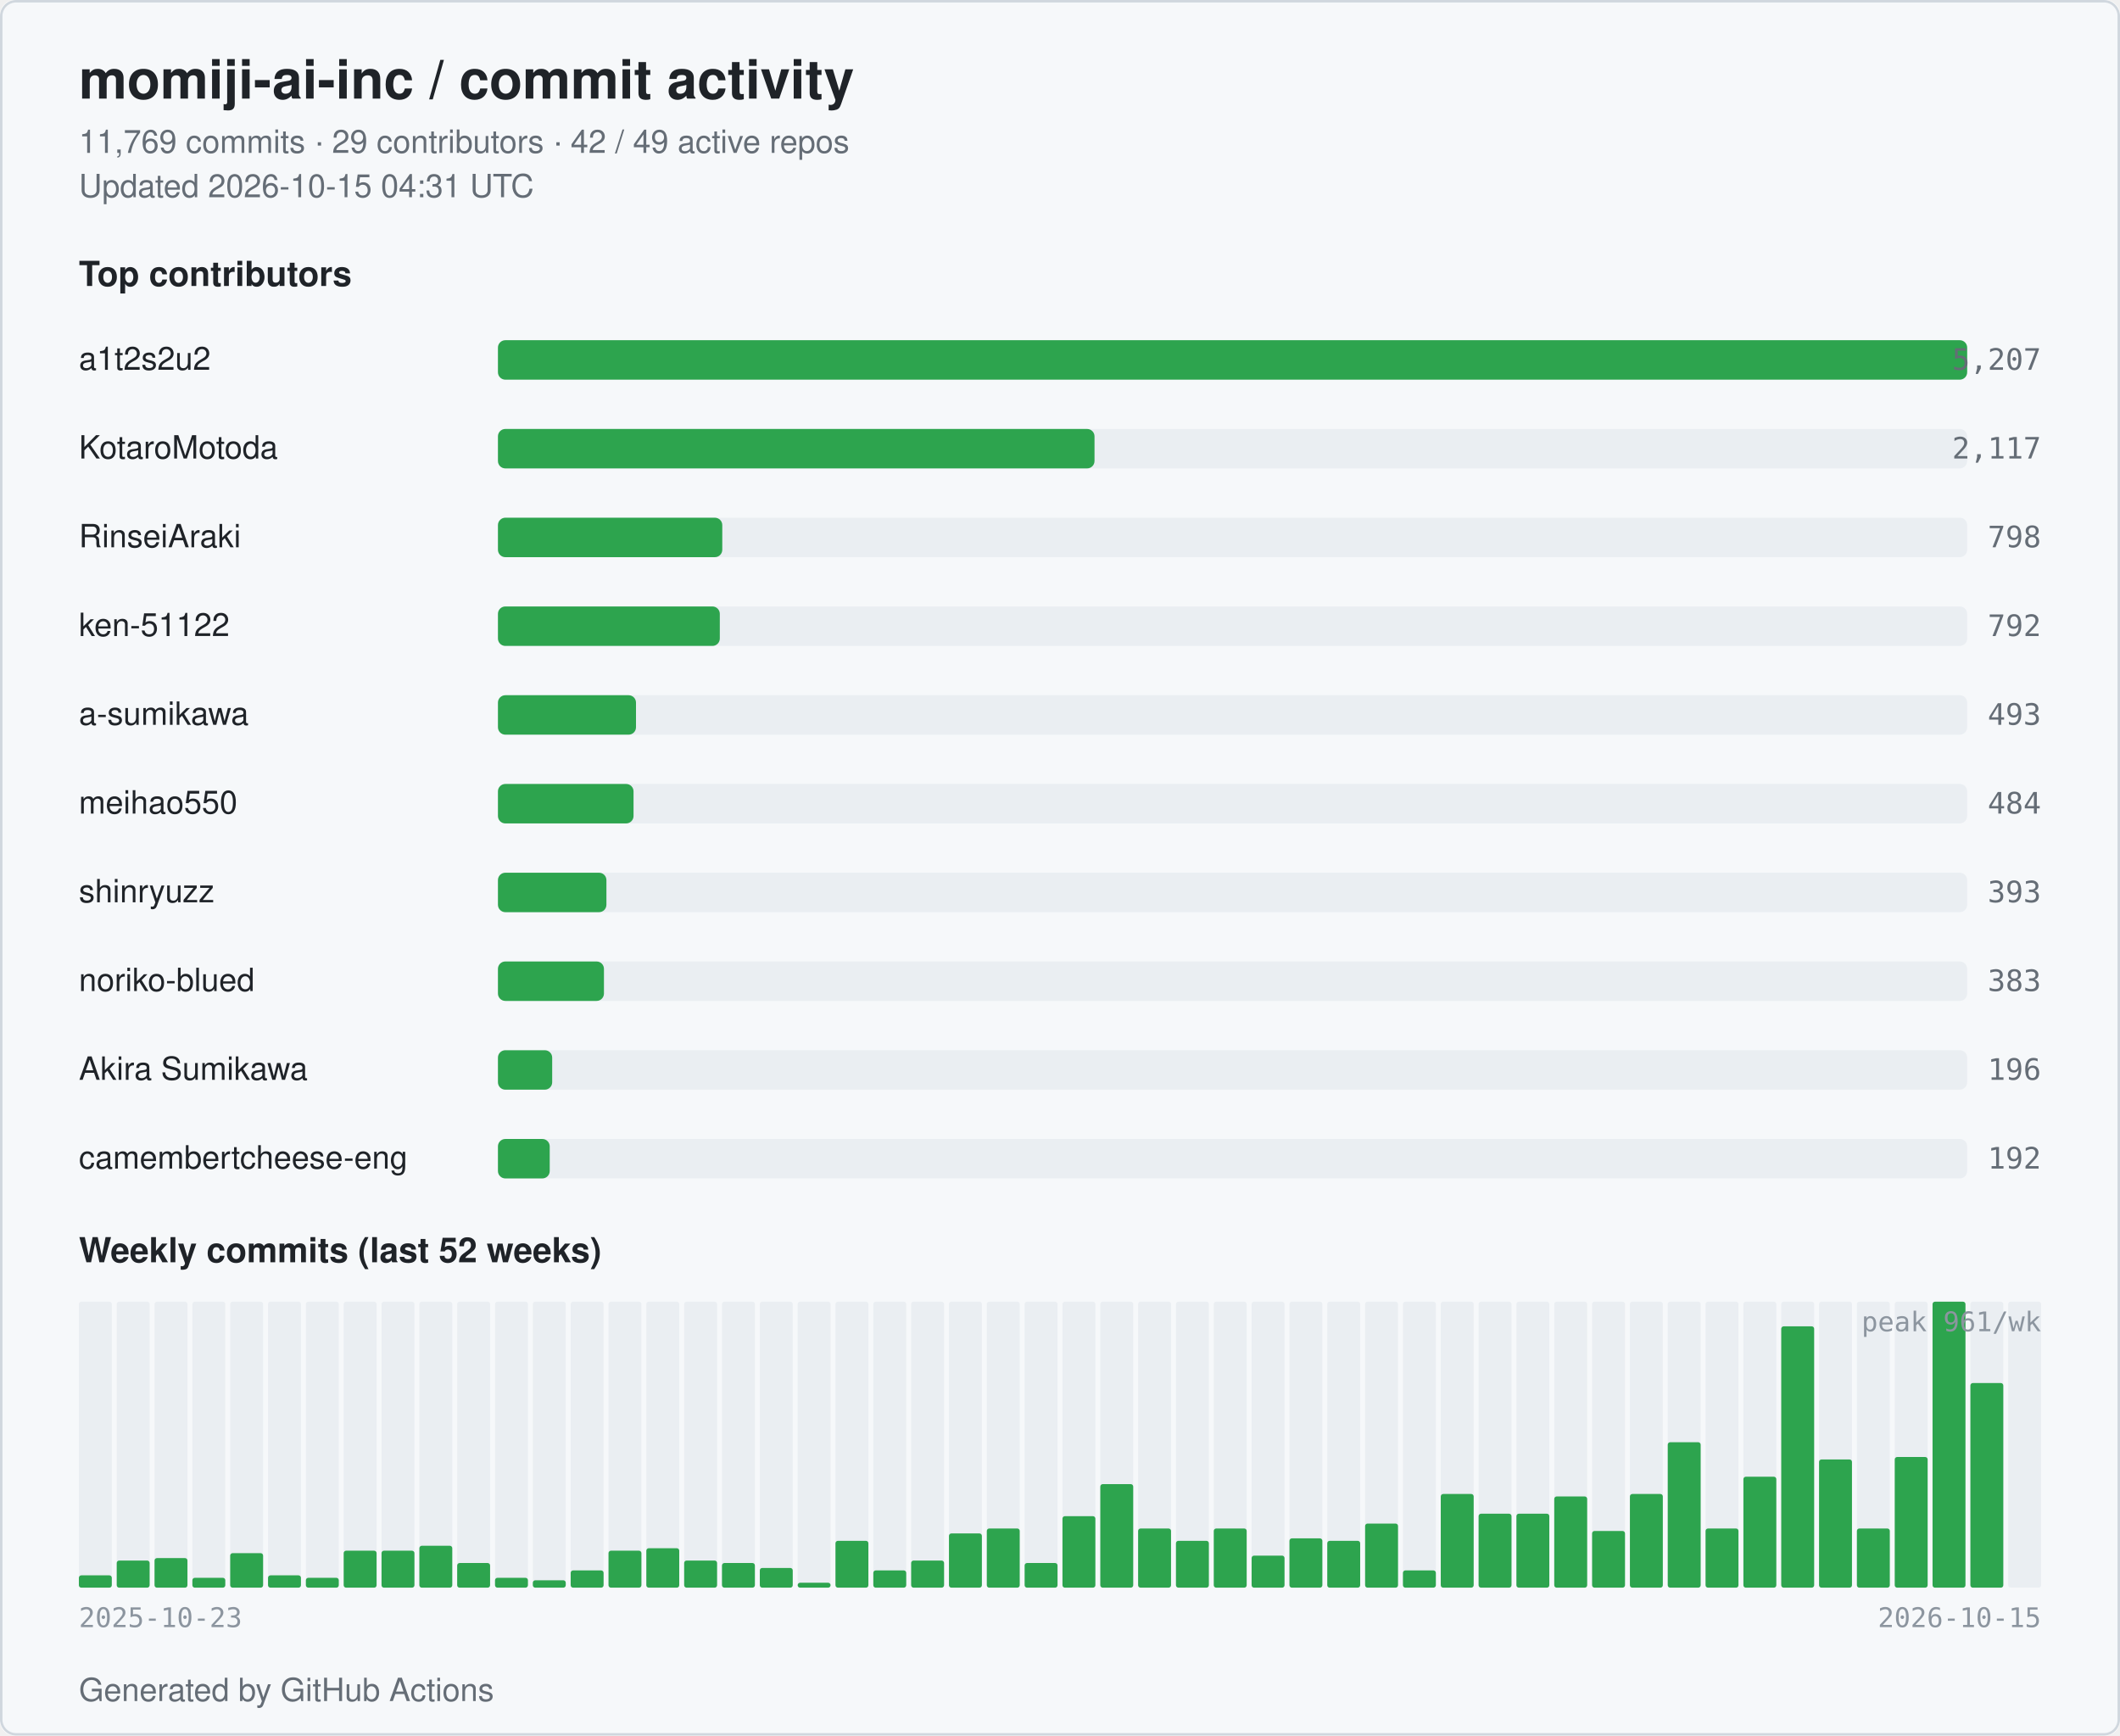
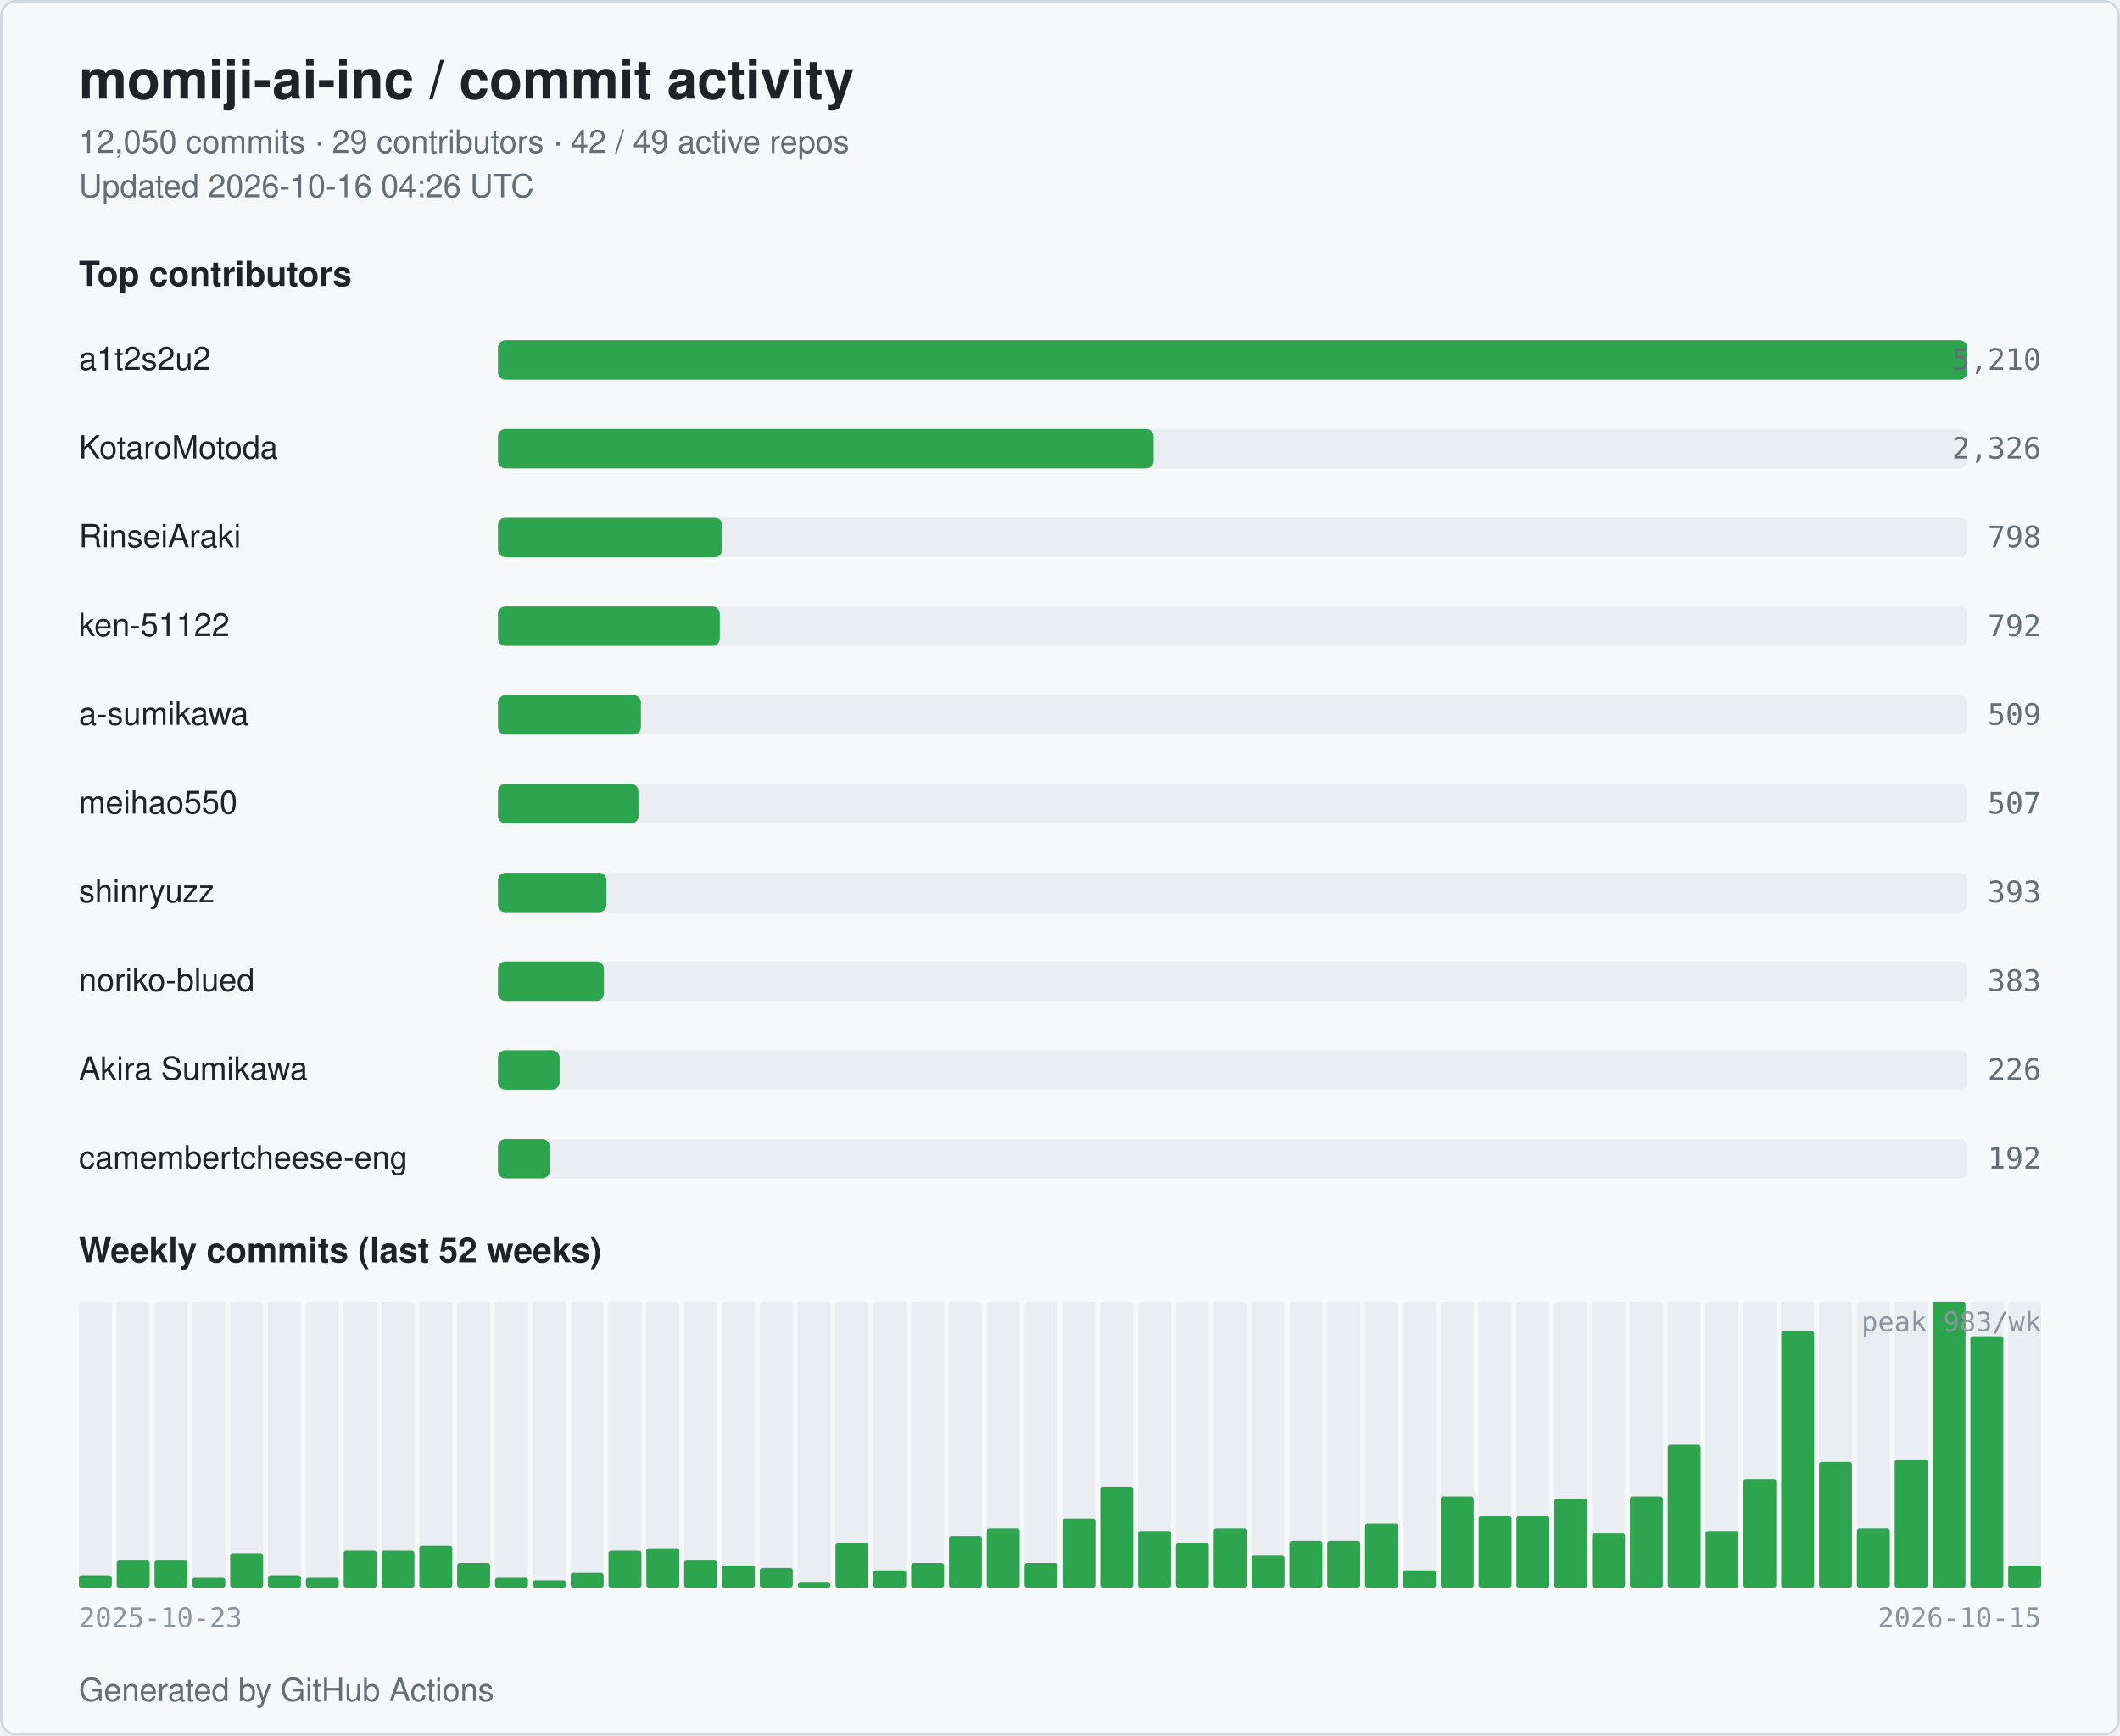
<svg xmlns="http://www.w3.org/2000/svg" width="860" height="704" viewBox="0 0 860 704" role="img" aria-label="momiji-ai-inc commit activity">
  <style>
  .bg { fill: #ffffff; }
  .card { fill: #f6f8fa; stroke: #d0d7de; }
  .title { fill: #1f2328; font: 600 22px -apple-system, BlinkMacSystemFont, "Segoe UI", Helvetica, Arial, sans-serif; }
  .subtitle { fill: #656d76; font: 400 13px -apple-system, BlinkMacSystemFont, "Segoe UI", Helvetica, Arial, sans-serif; }
  .section { fill: #1f2328; font: 600 14px -apple-system, BlinkMacSystemFont, "Segoe UI", Helvetica, Arial, sans-serif; }
  .name { fill: #1f2328; font: 500 13px -apple-system, BlinkMacSystemFont, "Segoe UI", Helvetica, Arial, sans-serif; }
  .count { fill: #656d76; font: 500 12px ui-monospace, SFMono-Regular, Menlo, monospace; }
  .axis { fill: #8c959f; font: 400 11px ui-monospace, SFMono-Regular, Menlo, monospace; }
  .bar { fill: #2da44e; }
  .bar-bg { fill: #eaeef2; }
  .week { fill: #2da44e; }
  .week-empty { fill: #eaeef2; }
  @media (prefers-color-scheme: dark) {
    .bg { fill: #0d1117; }
    .card { fill: #151b23; stroke: #30363d; }
    .title { fill: #e6edf3; }
    .subtitle { fill: #9198a1; }
    .section { fill: #e6edf3; }
    .name { fill: #e6edf3; }
    .count { fill: #9198a1; }
    .axis { fill: #6e7681; }
    .bar { fill: #3fb950; }
    .bar-bg { fill: #21262d; }
    .week { fill: #3fb950; }
    .week-empty { fill: #21262d; }
  }
</style>
  <rect class="bg" x="0" y="0" width="860" height="704" rx="6" />
  <rect class="card" x="0.5" y="0.5" width="859" height="703" rx="6" fill="none" />
  <text class="title" x="32" y="40">momiji-ai-inc / commit activity</text>
-   <text class="subtitle" x="32" y="62">11,769 commits · 29 contributors · 42 / 49 active repos</text>
-   <text class="subtitle" x="32" y="80">Updated 2026-10-15 04:31 UTC</text>
+   <text class="subtitle" x="32" y="62">12,050 commits · 29 contributors · 42 / 49 active repos</text>
+   <text class="subtitle" x="32" y="80">Updated 2026-10-16 04:26 UTC</text>
  <text class="section" x="32" y="116">Top contributors</text>
  <text class="name" x="32" y="150">a1t2s2u2</text>
  <rect class="bar-bg" x="202" y="138" width="596" height="16" rx="3" />
  <rect class="bar" x="202" y="138" width="596" height="16" rx="3" />
-   <text class="count" x="828" y="150" text-anchor="end">5,207</text>
+   <text class="count" x="828" y="150" text-anchor="end">5,210</text>
  <text class="name" x="32" y="186">KotaroMotoda</text>
  <rect class="bar-bg" x="202" y="174" width="596" height="16" rx="3" />
-   <rect class="bar" x="202" y="174" width="242" height="16" rx="3" />
-   <text class="count" x="828" y="186" text-anchor="end">2,117</text>
+   <rect class="bar" x="202" y="174" width="266" height="16" rx="3" />
+   <text class="count" x="828" y="186" text-anchor="end">2,326</text>
  <text class="name" x="32" y="222">RinseiAraki</text>
  <rect class="bar-bg" x="202" y="210" width="596" height="16" rx="3" />
  <rect class="bar" x="202" y="210" width="91" height="16" rx="3" />
  <text class="count" x="828" y="222" text-anchor="end">798</text>
  <text class="name" x="32" y="258">ken-51122</text>
  <rect class="bar-bg" x="202" y="246" width="596" height="16" rx="3" />
  <rect class="bar" x="202" y="246" width="90" height="16" rx="3" />
  <text class="count" x="828" y="258" text-anchor="end">792</text>
  <text class="name" x="32" y="294">a-sumikawa</text>
  <rect class="bar-bg" x="202" y="282" width="596" height="16" rx="3" />
-   <rect class="bar" x="202" y="282" width="56" height="16" rx="3" />
-   <text class="count" x="828" y="294" text-anchor="end">493</text>
+   <rect class="bar" x="202" y="282" width="58" height="16" rx="3" />
+   <text class="count" x="828" y="294" text-anchor="end">509</text>
  <text class="name" x="32" y="330">meihao550</text>
  <rect class="bar-bg" x="202" y="318" width="596" height="16" rx="3" />
-   <rect class="bar" x="202" y="318" width="55" height="16" rx="3" />
-   <text class="count" x="828" y="330" text-anchor="end">484</text>
+   <rect class="bar" x="202" y="318" width="57" height="16" rx="3" />
+   <text class="count" x="828" y="330" text-anchor="end">507</text>
  <text class="name" x="32" y="366">shinryuzz</text>
  <rect class="bar-bg" x="202" y="354" width="596" height="16" rx="3" />
  <rect class="bar" x="202" y="354" width="44" height="16" rx="3" />
  <text class="count" x="828" y="366" text-anchor="end">393</text>
  <text class="name" x="32" y="402">noriko-blued</text>
  <rect class="bar-bg" x="202" y="390" width="596" height="16" rx="3" />
  <rect class="bar" x="202" y="390" width="43" height="16" rx="3" />
  <text class="count" x="828" y="402" text-anchor="end">383</text>
  <text class="name" x="32" y="438">Akira Sumikawa</text>
  <rect class="bar-bg" x="202" y="426" width="596" height="16" rx="3" />
-   <rect class="bar" x="202" y="426" width="22" height="16" rx="3" />
-   <text class="count" x="828" y="438" text-anchor="end">196</text>
+   <rect class="bar" x="202" y="426" width="25" height="16" rx="3" />
+   <text class="count" x="828" y="438" text-anchor="end">226</text>
  <text class="name" x="32" y="474" textLength="160" lengthAdjust="spacingAndGlyphs">camembertcheese-eng</text>
  <rect class="bar-bg" x="202" y="462" width="596" height="16" rx="3" />
  <rect class="bar" x="202" y="462" width="21" height="16" rx="3" />
  <text class="count" x="828" y="474" text-anchor="end">192</text>
  <text class="section" x="32" y="512">Weekly commits (last 52 weeks)</text>
  <rect class="week-empty" x="32.00" y="528" width="13.35" height="116" rx="1" />
  <rect class="week" x="32.00" y="639" width="13.35" height="5" rx="1" />
  <rect class="week-empty" x="47.35" y="528" width="13.35" height="116" rx="1" />
  <rect class="week" x="47.35" y="633" width="13.35" height="11" rx="1" />
  <rect class="week-empty" x="62.69" y="528" width="13.35" height="116" rx="1" />
-   <rect class="week" x="62.69" y="632" width="13.35" height="12" rx="1" />
+   <rect class="week" x="62.69" y="633" width="13.35" height="11" rx="1" />
  <rect class="week-empty" x="78.04" y="528" width="13.35" height="116" rx="1" />
  <rect class="week" x="78.04" y="640" width="13.35" height="4" rx="1" />
  <rect class="week-empty" x="93.38" y="528" width="13.35" height="116" rx="1" />
  <rect class="week" x="93.38" y="630" width="13.35" height="14" rx="1" />
  <rect class="week-empty" x="108.73" y="528" width="13.35" height="116" rx="1" />
  <rect class="week" x="108.73" y="639" width="13.35" height="5" rx="1" />
  <rect class="week-empty" x="124.08" y="528" width="13.35" height="116" rx="1" />
  <rect class="week" x="124.08" y="640" width="13.35" height="4" rx="1" />
  <rect class="week-empty" x="139.42" y="528" width="13.35" height="116" rx="1" />
  <rect class="week" x="139.42" y="629" width="13.35" height="15" rx="1" />
  <rect class="week-empty" x="154.77" y="528" width="13.35" height="116" rx="1" />
  <rect class="week" x="154.77" y="629" width="13.35" height="15" rx="1" />
  <rect class="week-empty" x="170.12" y="528" width="13.35" height="116" rx="1" />
  <rect class="week" x="170.12" y="627" width="13.35" height="17" rx="1" />
  <rect class="week-empty" x="185.46" y="528" width="13.35" height="116" rx="1" />
  <rect class="week" x="185.46" y="634" width="13.35" height="10" rx="1" />
  <rect class="week-empty" x="200.81" y="528" width="13.35" height="116" rx="1" />
  <rect class="week" x="200.81" y="640" width="13.35" height="4" rx="1" />
  <rect class="week-empty" x="216.15" y="528" width="13.35" height="116" rx="1" />
  <rect class="week" x="216.15" y="641" width="13.35" height="3" rx="1" />
  <rect class="week-empty" x="231.50" y="528" width="13.35" height="116" rx="1" />
-   <rect class="week" x="231.50" y="637" width="13.35" height="7" rx="1" />
+   <rect class="week" x="231.50" y="638" width="13.35" height="6" rx="1" />
  <rect class="week-empty" x="246.85" y="528" width="13.35" height="116" rx="1" />
  <rect class="week" x="246.85" y="629" width="13.35" height="15" rx="1" />
  <rect class="week-empty" x="262.19" y="528" width="13.35" height="116" rx="1" />
  <rect class="week" x="262.19" y="628" width="13.35" height="16" rx="1" />
  <rect class="week-empty" x="277.54" y="528" width="13.35" height="116" rx="1" />
  <rect class="week" x="277.54" y="633" width="13.35" height="11" rx="1" />
  <rect class="week-empty" x="292.88" y="528" width="13.35" height="116" rx="1" />
-   <rect class="week" x="292.88" y="634" width="13.35" height="10" rx="1" />
+   <rect class="week" x="292.88" y="635" width="13.35" height="9" rx="1" />
  <rect class="week-empty" x="308.23" y="528" width="13.35" height="116" rx="1" />
  <rect class="week" x="308.23" y="636" width="13.35" height="8" rx="1" />
  <rect class="week-empty" x="323.58" y="528" width="13.35" height="116" rx="1" />
  <rect class="week" x="323.58" y="642" width="13.35" height="2" rx="1" />
  <rect class="week-empty" x="338.92" y="528" width="13.35" height="116" rx="1" />
-   <rect class="week" x="338.92" y="625" width="13.35" height="19" rx="1" />
+   <rect class="week" x="338.92" y="626" width="13.35" height="18" rx="1" />
  <rect class="week-empty" x="354.27" y="528" width="13.35" height="116" rx="1" />
  <rect class="week" x="354.27" y="637" width="13.35" height="7" rx="1" />
  <rect class="week-empty" x="369.62" y="528" width="13.35" height="116" rx="1" />
-   <rect class="week" x="369.62" y="633" width="13.35" height="11" rx="1" />
+   <rect class="week" x="369.62" y="634" width="13.35" height="10" rx="1" />
  <rect class="week-empty" x="384.96" y="528" width="13.35" height="116" rx="1" />
-   <rect class="week" x="384.96" y="622" width="13.35" height="22" rx="1" />
+   <rect class="week" x="384.96" y="623" width="13.35" height="21" rx="1" />
  <rect class="week-empty" x="400.31" y="528" width="13.35" height="116" rx="1" />
  <rect class="week" x="400.31" y="620" width="13.35" height="24" rx="1" />
  <rect class="week-empty" x="415.65" y="528" width="13.35" height="116" rx="1" />
  <rect class="week" x="415.65" y="634" width="13.35" height="10" rx="1" />
  <rect class="week-empty" x="431.00" y="528" width="13.35" height="116" rx="1" />
-   <rect class="week" x="431.00" y="615" width="13.35" height="29" rx="1" />
+   <rect class="week" x="431.00" y="616" width="13.35" height="28" rx="1" />
  <rect class="week-empty" x="446.35" y="528" width="13.35" height="116" rx="1" />
-   <rect class="week" x="446.35" y="602" width="13.35" height="42" rx="1" />
+   <rect class="week" x="446.35" y="603" width="13.35" height="41" rx="1" />
  <rect class="week-empty" x="461.69" y="528" width="13.35" height="116" rx="1" />
-   <rect class="week" x="461.69" y="620" width="13.35" height="24" rx="1" />
+   <rect class="week" x="461.69" y="621" width="13.35" height="23" rx="1" />
  <rect class="week-empty" x="477.04" y="528" width="13.35" height="116" rx="1" />
-   <rect class="week" x="477.04" y="625" width="13.35" height="19" rx="1" />
+   <rect class="week" x="477.04" y="626" width="13.35" height="18" rx="1" />
  <rect class="week-empty" x="492.38" y="528" width="13.35" height="116" rx="1" />
  <rect class="week" x="492.38" y="620" width="13.35" height="24" rx="1" />
  <rect class="week-empty" x="507.73" y="528" width="13.35" height="116" rx="1" />
  <rect class="week" x="507.73" y="631" width="13.35" height="13" rx="1" />
  <rect class="week-empty" x="523.08" y="528" width="13.35" height="116" rx="1" />
-   <rect class="week" x="523.08" y="624" width="13.35" height="20" rx="1" />
+   <rect class="week" x="523.08" y="625" width="13.35" height="19" rx="1" />
  <rect class="week-empty" x="538.42" y="528" width="13.35" height="116" rx="1" />
  <rect class="week" x="538.42" y="625" width="13.35" height="19" rx="1" />
  <rect class="week-empty" x="553.77" y="528" width="13.35" height="116" rx="1" />
  <rect class="week" x="553.77" y="618" width="13.35" height="26" rx="1" />
  <rect class="week-empty" x="569.12" y="528" width="13.35" height="116" rx="1" />
  <rect class="week" x="569.12" y="637" width="13.35" height="7" rx="1" />
  <rect class="week-empty" x="584.46" y="528" width="13.35" height="116" rx="1" />
-   <rect class="week" x="584.46" y="606" width="13.35" height="38" rx="1" />
+   <rect class="week" x="584.46" y="607" width="13.35" height="37" rx="1" />
  <rect class="week-empty" x="599.81" y="528" width="13.35" height="116" rx="1" />
-   <rect class="week" x="599.81" y="614" width="13.35" height="30" rx="1" />
+   <rect class="week" x="599.81" y="615" width="13.35" height="29" rx="1" />
  <rect class="week-empty" x="615.15" y="528" width="13.35" height="116" rx="1" />
-   <rect class="week" x="615.15" y="614" width="13.35" height="30" rx="1" />
+   <rect class="week" x="615.15" y="615" width="13.35" height="29" rx="1" />
  <rect class="week-empty" x="630.50" y="528" width="13.35" height="116" rx="1" />
-   <rect class="week" x="630.50" y="607" width="13.35" height="37" rx="1" />
+   <rect class="week" x="630.50" y="608" width="13.35" height="36" rx="1" />
  <rect class="week-empty" x="645.85" y="528" width="13.35" height="116" rx="1" />
-   <rect class="week" x="645.85" y="621" width="13.35" height="23" rx="1" />
+   <rect class="week" x="645.85" y="622" width="13.35" height="22" rx="1" />
  <rect class="week-empty" x="661.19" y="528" width="13.35" height="116" rx="1" />
-   <rect class="week" x="661.19" y="606" width="13.35" height="38" rx="1" />
+   <rect class="week" x="661.19" y="607" width="13.35" height="37" rx="1" />
  <rect class="week-empty" x="676.54" y="528" width="13.35" height="116" rx="1" />
-   <rect class="week" x="676.54" y="585" width="13.35" height="59" rx="1" />
+   <rect class="week" x="676.54" y="586" width="13.35" height="58" rx="1" />
  <rect class="week-empty" x="691.88" y="528" width="13.35" height="116" rx="1" />
-   <rect class="week" x="691.88" y="620" width="13.35" height="24" rx="1" />
+   <rect class="week" x="691.88" y="621" width="13.35" height="23" rx="1" />
  <rect class="week-empty" x="707.23" y="528" width="13.35" height="116" rx="1" />
-   <rect class="week" x="707.23" y="599" width="13.35" height="45" rx="1" />
+   <rect class="week" x="707.23" y="600" width="13.35" height="44" rx="1" />
  <rect class="week-empty" x="722.58" y="528" width="13.35" height="116" rx="1" />
-   <rect class="week" x="722.58" y="538" width="13.35" height="106" rx="1" />
+   <rect class="week" x="722.58" y="540" width="13.35" height="104" rx="1" />
  <rect class="week-empty" x="737.92" y="528" width="13.35" height="116" rx="1" />
-   <rect class="week" x="737.92" y="592" width="13.35" height="52" rx="1" />
+   <rect class="week" x="737.92" y="593" width="13.35" height="51" rx="1" />
  <rect class="week-empty" x="753.27" y="528" width="13.35" height="116" rx="1" />
  <rect class="week" x="753.27" y="620" width="13.35" height="24" rx="1" />
  <rect class="week-empty" x="768.62" y="528" width="13.35" height="116" rx="1" />
-   <rect class="week" x="768.62" y="591" width="13.35" height="53" rx="1" />
+   <rect class="week" x="768.62" y="592" width="13.35" height="52" rx="1" />
  <rect class="week-empty" x="783.96" y="528" width="13.35" height="116" rx="1" />
  <rect class="week" x="783.96" y="528" width="13.35" height="116" rx="1" />
  <rect class="week-empty" x="799.31" y="528" width="13.35" height="116" rx="1" />
-   <rect class="week" x="799.31" y="561" width="13.35" height="83" rx="1" />
+   <rect class="week" x="799.31" y="542" width="13.35" height="102" rx="1" />
  <rect class="week-empty" x="814.65" y="528" width="13.35" height="116" rx="1" />
-   <rect class="week" x="814.65" y="644" width="13.35" height="0" rx="1" />
+   <rect class="week" x="814.65" y="635" width="13.35" height="9" rx="1" />
  <text class="axis" x="32" y="660">2025-10-23</text>
  <text class="axis" x="828" y="660" text-anchor="end">2026-10-15</text>
-   <text class="axis" x="828" y="540" text-anchor="end">peak 961/wk</text>
+   <text class="axis" x="828" y="540" text-anchor="end">peak 983/wk</text>
  <text class="subtitle" x="32" y="690">Generated by GitHub Actions</text>
</svg>
